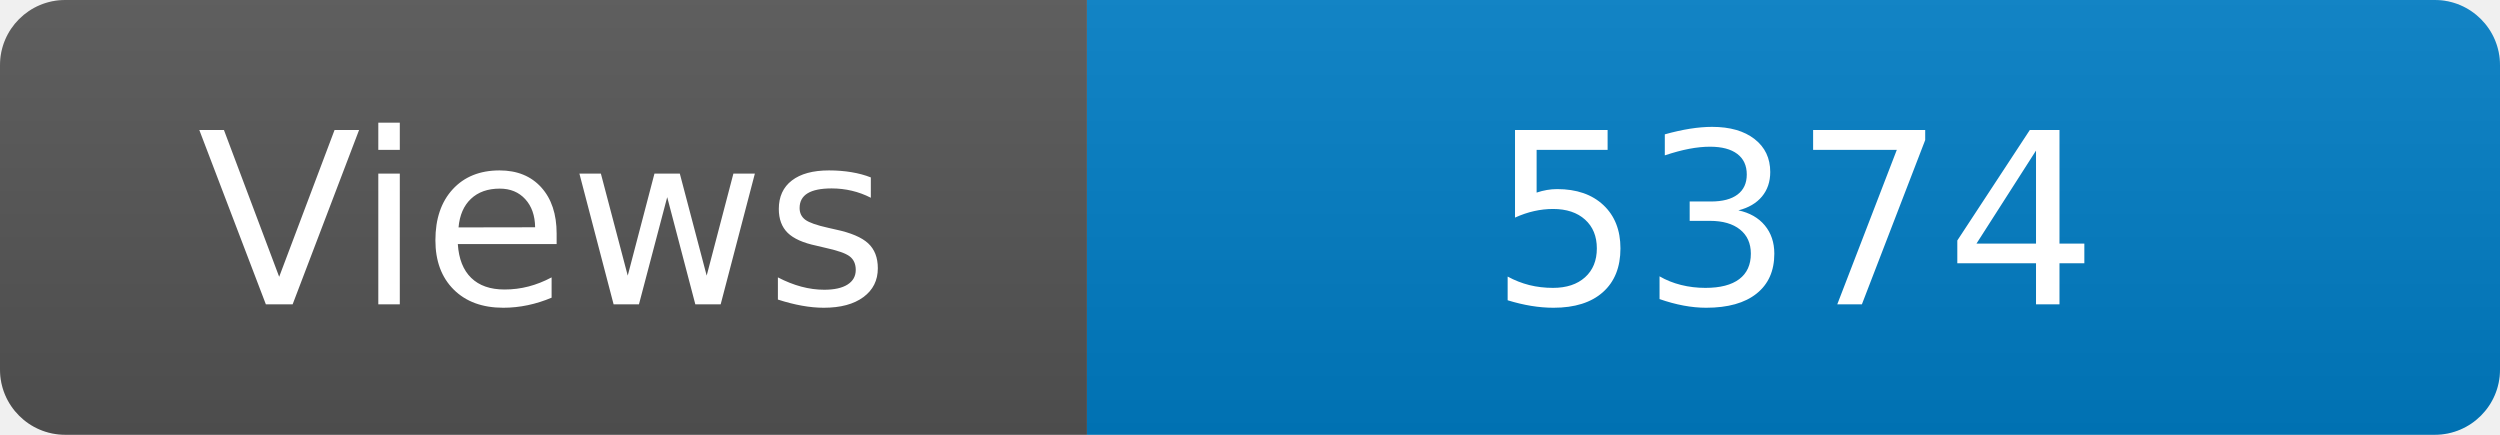
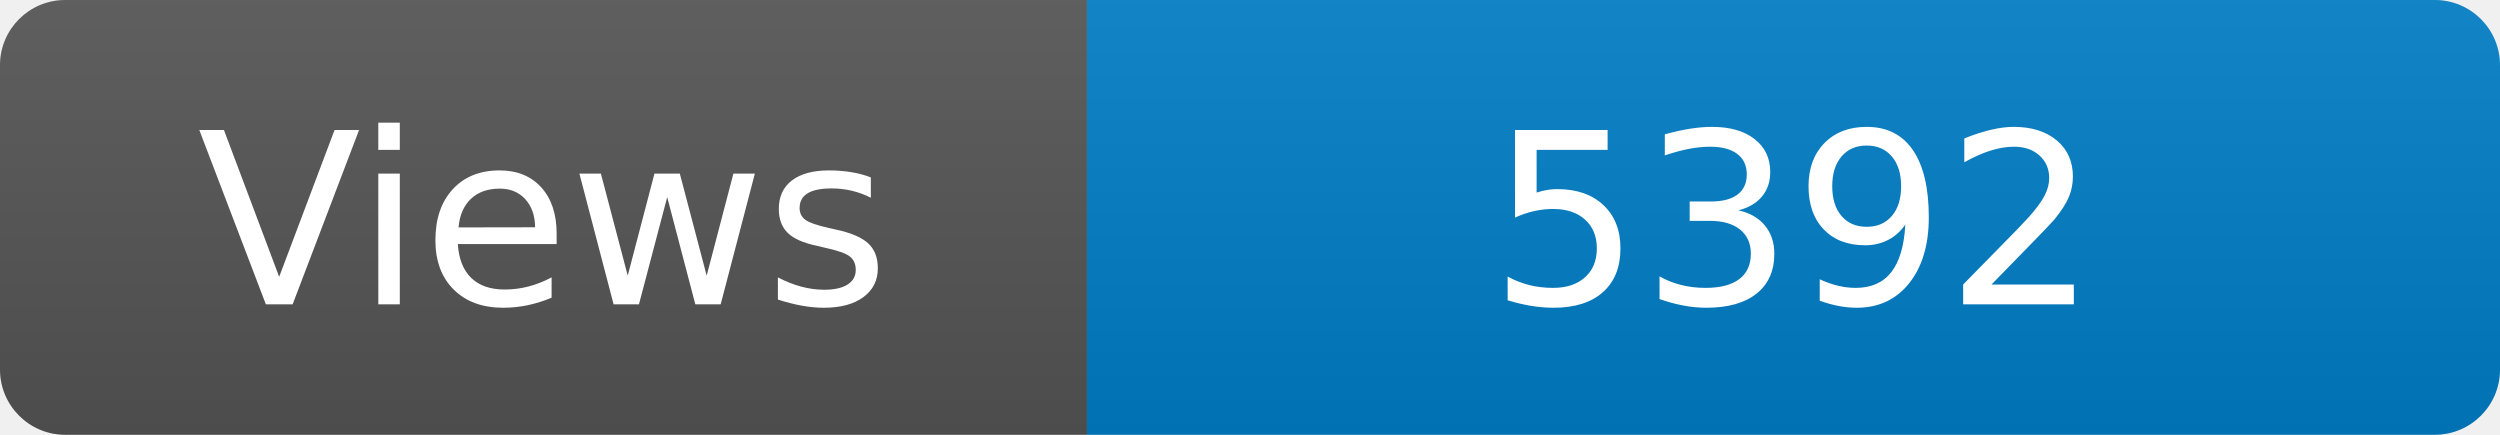
<svg xmlns="http://www.w3.org/2000/svg" width="115" height="20" role="img" aria-label="Maintained?: yes">
  <linearGradient id="s" x2="0" y2="100%">
    <stop offset="0" stop-color="#bbb" stop-opacity=".1" />
    <stop offset="1" stop-opacity=".1" />
  </linearGradient>
  <clipPath id="r">
    <rect width="115" height="20" rx="3" fill="#fff" />
  </clipPath>
  <g clip-path="url(#r)">
    <rect width="50" height="20" fill="#555" />
    <rect x="50" width="160" height="20" fill="#007ec6" />
    <rect width="115" height="20" fill="url(#s)" />
  </g>
  <g fill="#fff" text-anchor="middle" font-family="Verdana,Geneva,DejaVu Sans,sans-serif" font-size="110">
    <text x="250" y="140" transform="scale(.1)" fill="#fff">Views</text>
-     <text x="825" y="140" transform="scale(.1)" fill="#fff">5374</text>
+     <text x="825" y="140" transform="scale(.1)" fill="#fff">5392</text>
  </g>
</svg>
